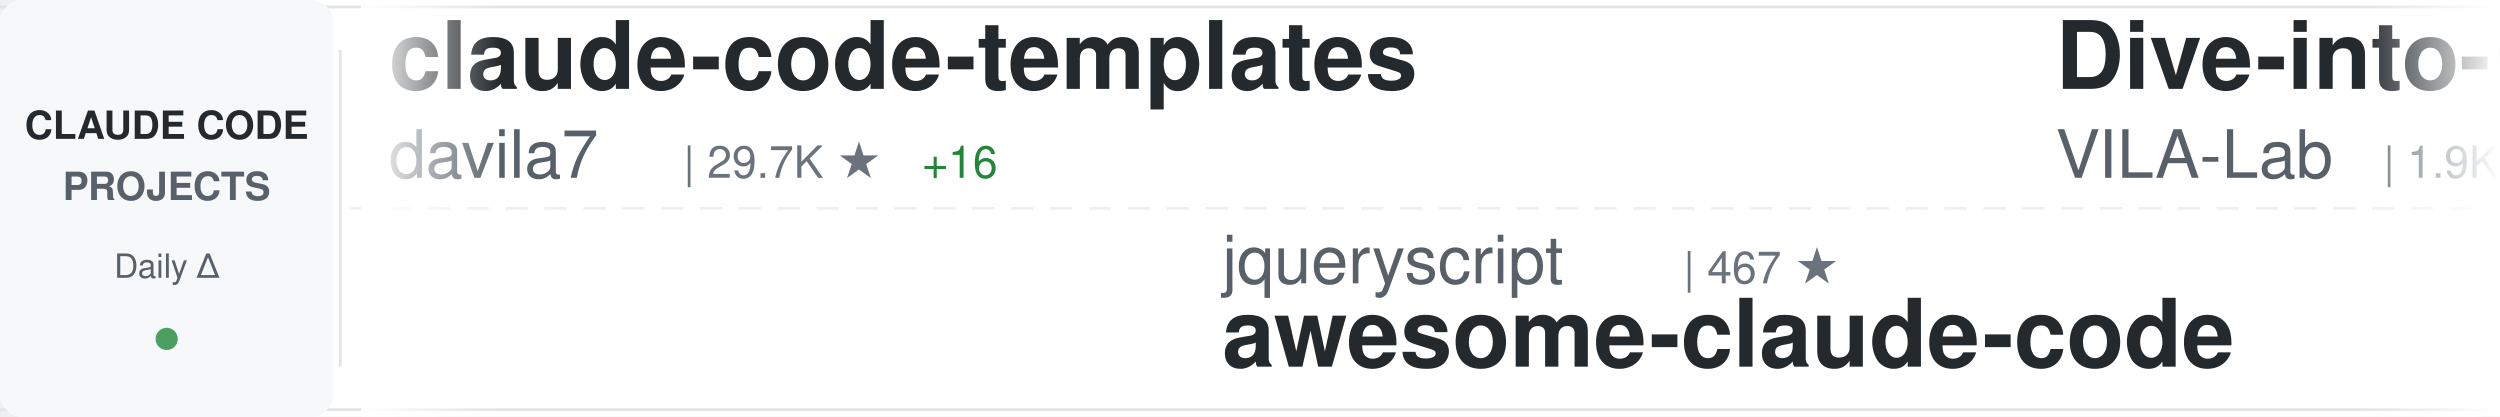
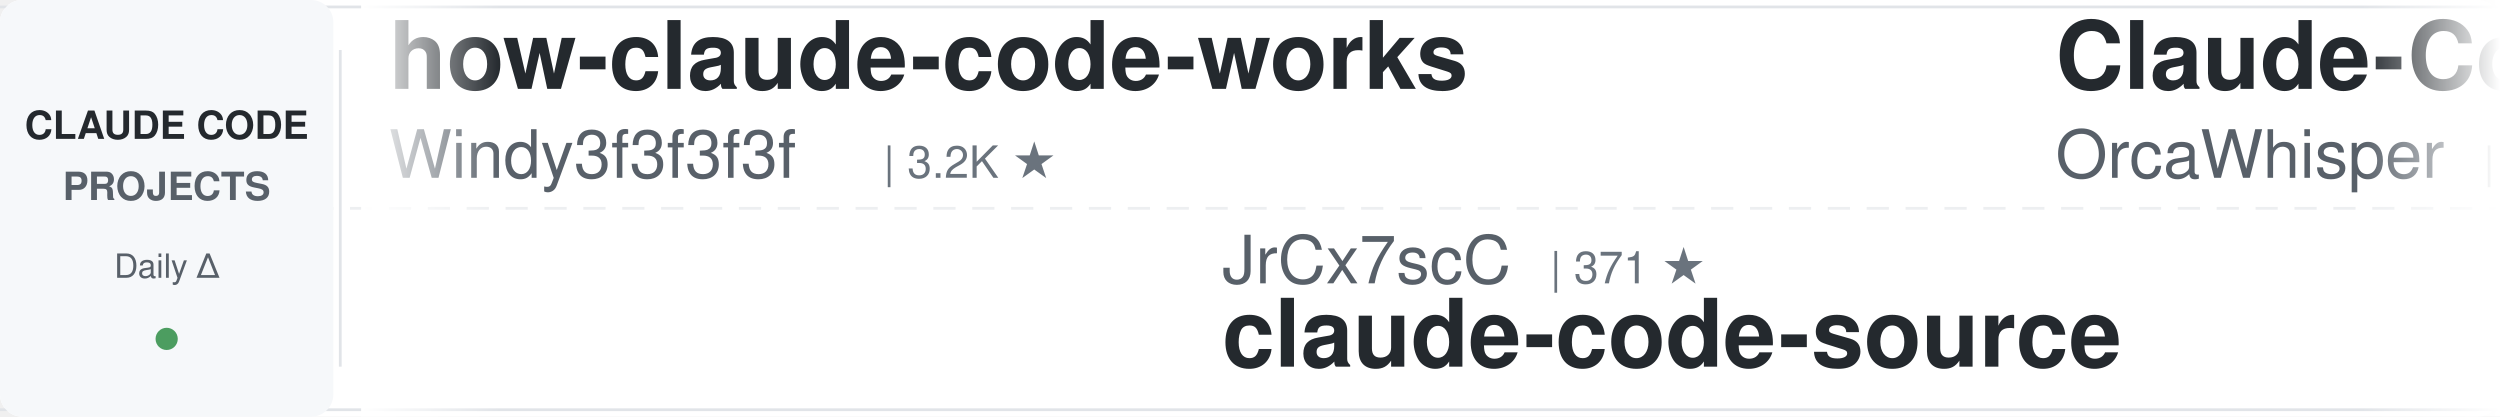
<svg xmlns="http://www.w3.org/2000/svg" width="900" height="150">
  <defs>
    <linearGradient id="awesomeLeftFade" x1="0%" y1="0%" x2="100%" y2="0%">
      <stop offset="0%" style="stop-color:#ffffff;stop-opacity:1" />
      <stop offset="100%" style="stop-color:#ffffff;stop-opacity:0" />
    </linearGradient>
    <linearGradient id="awesomeRightFade" x1="0%" y1="0%" x2="100%" y2="0%">
      <stop offset="0%" style="stop-color:#ffffff;stop-opacity:0" />
      <stop offset="100%" style="stop-color:#ffffff;stop-opacity:1" />
    </linearGradient>
  </defs>
  <rect width="900" height="150" fill="#ffffff" rx="8" />
  <rect x="0" y="2" width="900" height="1" fill="#e1e4e8" />
  <rect x="0" y="147" width="900" height="1" fill="#e1e4e8" />
  <line x1="0" y1="75" x2="900" y2="75" stroke="#e1e4e8" stroke-width="1" stroke-dasharray="8 6" opacity="0.6" />
  <rect x="0" y="0" width="120" height="150" fill="#f6f8fa" rx="8" />
  <text x="60" y="50" font-family="-apple-system, BlinkMacSystemFont, 'Segoe UI', Helvetica, Arial, sans-serif" font-size="14" font-weight="600" fill="#24292e" text-anchor="middle">CLAUDE CODE</text>
  <text x="60" y="72" font-family="-apple-system, BlinkMacSystemFont, 'Segoe UI', Helvetica, Arial, sans-serif" font-size="14" font-weight="600" fill="#586069" text-anchor="middle">PROJECTS</text>
  <text x="60" y="100" font-family="-apple-system, BlinkMacSystemFont, 'Segoe UI', Helvetica, Arial, sans-serif" font-size="12" font-weight="500" fill="#586069" text-anchor="middle">Daily Δ</text>
  <circle cx="60" cy="122" r="4" fill="#22863a" opacity="0.8" />
  <rect x="122" y="18" width="1" height="114" fill="#e1e4e8" />
  <clipPath id="awesomeTickerClip">
    <rect x="130" y="0" width="770" height="150" />
  </clipPath>
  <g clip-path="url(#awesomeTickerClip)">
    <g id="awesomeTickerItems">
      <animateTransform attributeName="transform" attributeType="XML" type="translate" from="0 0" to="-3000 0" dur="54s" repeatCount="indefinite" />
      <g transform="translate(0, 0)">
-         <text x="140" y="32" font-family="-apple-system, BlinkMacSystemFont, 'Segoe UI', Helvetica, Arial, sans-serif" font-size="34" font-weight="600" fill="#24292e">claude-code-templates</text>
-         <text x="140" y="64" font-family="-apple-system, BlinkMacSystemFont, 'Segoe UI', Helvetica, Arial, sans-serif" font-size="24" font-weight="400" fill="#586069">davila7</text>
-         <text x="246" y="64" font-family="-apple-system, BlinkMacSystemFont, 'Segoe UI', Helvetica, Arial, sans-serif" font-size="16" font-weight="500" fill="#6a737d">| 29.7K ★</text>
-         <text x="332" y="64" font-family="-apple-system, BlinkMacSystemFont, 'Segoe UI', Helvetica, Arial, sans-serif" font-size="16" font-weight="500" fill="#22863a"> +16</text>
+         <text x="140" y="32" font-family="-apple-system, BlinkMacSystemFont, 'Segoe UI', Helvetica, Arial, sans-serif" font-size="34" font-weight="600" fill="#24292e">how-claude-code-works</text>
+         <text x="140" y="64" font-family="-apple-system, BlinkMacSystemFont, 'Segoe UI', Helvetica, Arial, sans-serif" font-size="24" font-weight="400" fill="#586069">Windy3f3f3f3f</text>
+         <text x="318" y="64" font-family="-apple-system, BlinkMacSystemFont, 'Segoe UI', Helvetica, Arial, sans-serif" font-size="16" font-weight="500" fill="#6a737d">| 3.2K ★</text>
      </g>
      <g transform="translate(300, 0)">
-         <text x="140" y="102" font-family="-apple-system, BlinkMacSystemFont, 'Segoe UI', Helvetica, Arial, sans-serif" font-size="24" font-weight="400" fill="#586069">jqueryscript</text>
-         <text x="306" y="102" font-family="-apple-system, BlinkMacSystemFont, 'Segoe UI', Helvetica, Arial, sans-serif" font-size="16" font-weight="500" fill="#6a737d">| 467 ★</text>
-         <text x="140" y="132" font-family="-apple-system, BlinkMacSystemFont, 'Segoe UI', Helvetica, Arial, sans-serif" font-size="34" font-weight="600" fill="#24292e">awesome-claude-code</text>
+         <text x="140" y="102" font-family="-apple-system, BlinkMacSystemFont, 'Segoe UI', Helvetica, Arial, sans-serif" font-size="24" font-weight="400" fill="#586069">JrCx7scC</text>
+         <text x="258" y="102" font-family="-apple-system, BlinkMacSystemFont, 'Segoe UI', Helvetica, Arial, sans-serif" font-size="16" font-weight="500" fill="#6a737d">| 371 ★</text>
+         <text x="140" y="132" font-family="-apple-system, BlinkMacSystemFont, 'Segoe UI', Helvetica, Arial, sans-serif" font-size="34" font-weight="600" fill="#24292e">claude-code-source</text>
      </g>
      <g transform="translate(600, 0)">
-         <text x="140" y="32" font-family="-apple-system, BlinkMacSystemFont, 'Segoe UI', Helvetica, Arial, sans-serif" font-size="34" font-weight="600" fill="#24292e">Dive-into-Claude-Code</text>
-         <text x="140" y="64" font-family="-apple-system, BlinkMacSystemFont, 'Segoe UI', Helvetica, Arial, sans-serif" font-size="24" font-weight="400" fill="#586069">VILA-Lab</text>
-         <text x="258" y="64" font-family="-apple-system, BlinkMacSystemFont, 'Segoe UI', Helvetica, Arial, sans-serif" font-size="16" font-weight="500" fill="#6a737d">| 1.9K ★</text>
+         <text x="140" y="32" font-family="-apple-system, BlinkMacSystemFont, 'Segoe UI', Helvetica, Arial, sans-serif" font-size="34" font-weight="600" fill="#24292e">Claude-Code</text>
+         <text x="140" y="64" font-family="-apple-system, BlinkMacSystemFont, 'Segoe UI', Helvetica, Arial, sans-serif" font-size="24" font-weight="400" fill="#586069">OrcaWhisper</text>
+         <text x="294" y="64" font-family="-apple-system, BlinkMacSystemFont, 'Segoe UI', Helvetica, Arial, sans-serif" font-size="16" font-weight="500" fill="#6a737d">| 85 ★</text>
      </g>
      <g transform="translate(900, 0)">
-         <text x="140" y="102" font-family="-apple-system, BlinkMacSystemFont, 'Segoe UI', Helvetica, Arial, sans-serif" font-size="24" font-weight="400" fill="#586069">edmund-io</text>
-         <text x="270" y="102" font-family="-apple-system, BlinkMacSystemFont, 'Segoe UI', Helvetica, Arial, sans-serif" font-size="16" font-weight="500" fill="#6a737d">| 1.5K ★</text>
-         <text x="140" y="132" font-family="-apple-system, BlinkMacSystemFont, 'Segoe UI', Helvetica, Arial, sans-serif" font-size="34" font-weight="600" fill="#24292e">edmunds-claude-code</text>
+         <text x="140" y="102" font-family="-apple-system, BlinkMacSystemFont, 'Segoe UI', Helvetica, Arial, sans-serif" font-size="24" font-weight="400" fill="#586069">jeremylongshore</text>
+         <text x="342" y="102" font-family="-apple-system, BlinkMacSystemFont, 'Segoe UI', Helvetica, Arial, sans-serif" font-size="16" font-weight="500" fill="#6a737d">| 2.5K ★</text>
+         <text x="140" y="132" font-family="-apple-system, BlinkMacSystemFont, 'Segoe UI', Helvetica, Arial, sans-serif" font-size="34" font-weight="600" fill="#24292e">claude-code-plugins-plus...</text>
      </g>
      <g transform="translate(1200, 0)">
-         <text x="140" y="32" font-family="-apple-system, BlinkMacSystemFont, 'Segoe UI', Helvetica, Arial, sans-serif" font-size="34" font-weight="600" fill="#24292e">claude-code-cli</text>
-         <text x="140" y="64" font-family="-apple-system, BlinkMacSystemFont, 'Segoe UI', Helvetica, Arial, sans-serif" font-size="24" font-weight="400" fill="#586069">huangserva</text>
-         <text x="282" y="64" font-family="-apple-system, BlinkMacSystemFont, 'Segoe UI', Helvetica, Arial, sans-serif" font-size="16" font-weight="500" fill="#6a737d">| 621 ★</text>
+         <text x="140" y="32" font-family="-apple-system, BlinkMacSystemFont, 'Segoe UI', Helvetica, Arial, sans-serif" font-size="34" font-weight="600" fill="#24292e">oh-my-claudecode</text>
+         <text x="140" y="64" font-family="-apple-system, BlinkMacSystemFont, 'Segoe UI', Helvetica, Arial, sans-serif" font-size="24" font-weight="400" fill="#586069">Yeachan-Heo</text>
+         <text x="294" y="64" font-family="-apple-system, BlinkMacSystemFont, 'Segoe UI', Helvetica, Arial, sans-serif" font-size="16" font-weight="500" fill="#6a737d">| 37.8K ★</text>
+         <text x="380" y="64" font-family="-apple-system, BlinkMacSystemFont, 'Segoe UI', Helvetica, Arial, sans-serif" font-size="16" font-weight="500" fill="#22863a"> +4</text>
      </g>
      <g transform="translate(1500, 0)">
-         <text x="140" y="102" font-family="-apple-system, BlinkMacSystemFont, 'Segoe UI', Helvetica, Arial, sans-serif" font-size="24" font-weight="400" fill="#586069">huangjia2019</text>
-         <text x="306" y="102" font-family="-apple-system, BlinkMacSystemFont, 'Segoe UI', Helvetica, Arial, sans-serif" font-size="16" font-weight="500" fill="#6a737d">| 990 ★</text>
-         <text x="140" y="132" font-family="-apple-system, BlinkMacSystemFont, 'Segoe UI', Helvetica, Arial, sans-serif" font-size="34" font-weight="600" fill="#24292e">claude-code-engineering</text>
+         <text x="140" y="102" font-family="-apple-system, BlinkMacSystemFont, 'Segoe UI', Helvetica, Arial, sans-serif" font-size="24" font-weight="400" fill="#586069">shanraisshan</text>
+         <text x="306" y="102" font-family="-apple-system, BlinkMacSystemFont, 'Segoe UI', Helvetica, Arial, sans-serif" font-size="16" font-weight="500" fill="#6a737d">| 63.0K ★</text>
+         <text x="392" y="102" font-family="-apple-system, BlinkMacSystemFont, 'Segoe UI', Helvetica, Arial, sans-serif" font-size="16" font-weight="500" fill="#22863a"> +15</text>
+         <text x="140" y="132" font-family="-apple-system, BlinkMacSystemFont, 'Segoe UI', Helvetica, Arial, sans-serif" font-size="34" font-weight="600" fill="#24292e">claude-code-best-practic...</text>
      </g>
      <g transform="translate(1800, 0)">
-         <text x="140" y="32" font-family="-apple-system, BlinkMacSystemFont, 'Segoe UI', Helvetica, Arial, sans-serif" font-size="34" font-weight="600" fill="#24292e">everything-claude-code-z...</text>
-         <text x="140" y="64" font-family="-apple-system, BlinkMacSystemFont, 'Segoe UI', Helvetica, Arial, sans-serif" font-size="24" font-weight="400" fill="#586069">xu-xiang</text>
-         <text x="258" y="64" font-family="-apple-system, BlinkMacSystemFont, 'Segoe UI', Helvetica, Arial, sans-serif" font-size="16" font-weight="500" fill="#6a737d">| 1.7K ★</text>
-         <text x="335" y="64" font-family="-apple-system, BlinkMacSystemFont, 'Segoe UI', Helvetica, Arial, sans-serif" font-size="16" font-weight="500" fill="#22863a"> +2</text>
+         <text x="140" y="32" font-family="-apple-system, BlinkMacSystemFont, 'Segoe UI', Helvetica, Arial, sans-serif" font-size="34" font-weight="600" fill="#24292e">claude-code-showcase</text>
+         <text x="140" y="64" font-family="-apple-system, BlinkMacSystemFont, 'Segoe UI', Helvetica, Arial, sans-serif" font-size="24" font-weight="400" fill="#586069">ChrisWiles</text>
+         <text x="282" y="64" font-family="-apple-system, BlinkMacSystemFont, 'Segoe UI', Helvetica, Arial, sans-serif" font-size="16" font-weight="500" fill="#6a737d">| 6.0K ★</text>
      </g>
      <g transform="translate(2100, 0)">
-         <text x="140" y="102" font-family="-apple-system, BlinkMacSystemFont, 'Segoe UI', Helvetica, Arial, sans-serif" font-size="24" font-weight="400" fill="#586069">anthropics</text>
-         <text x="282" y="102" font-family="-apple-system, BlinkMacSystemFont, 'Segoe UI', Helvetica, Arial, sans-serif" font-size="16" font-weight="500" fill="#6a737d">| 5.6K ★</text>
-         <text x="140" y="132" font-family="-apple-system, BlinkMacSystemFont, 'Segoe UI', Helvetica, Arial, sans-serif" font-size="34" font-weight="600" fill="#24292e">claude-code-security-rev...</text>
+         <text x="140" y="102" font-family="-apple-system, BlinkMacSystemFont, 'Segoe UI', Helvetica, Arial, sans-serif" font-size="24" font-weight="400" fill="#586069">krusemediallc</text>
+         <text x="318" y="102" font-family="-apple-system, BlinkMacSystemFont, 'Segoe UI', Helvetica, Arial, sans-serif" font-size="16" font-weight="500" fill="#6a737d">| 1.0K ★</text>
+         <text x="140" y="132" font-family="-apple-system, BlinkMacSystemFont, 'Segoe UI', Helvetica, Arial, sans-serif" font-size="34" font-weight="600" fill="#24292e">arcads-claude-code</text>
      </g>
      <g transform="translate(2400, 0)">
-         <text x="140" y="32" font-family="-apple-system, BlinkMacSystemFont, 'Segoe UI', Helvetica, Arial, sans-serif" font-size="34" font-weight="600" fill="#24292e">andrej-karpathy-skills</text>
-         <text x="140" y="64" font-family="-apple-system, BlinkMacSystemFont, 'Segoe UI', Helvetica, Arial, sans-serif" font-size="24" font-weight="400" fill="#586069">multica-ai</text>
-         <text x="282" y="64" font-family="-apple-system, BlinkMacSystemFont, 'Segoe UI', Helvetica, Arial, sans-serif" font-size="16" font-weight="500" fill="#6a737d">| 193.5K ★</text>
-         <text x="377" y="64" font-family="-apple-system, BlinkMacSystemFont, 'Segoe UI', Helvetica, Arial, sans-serif" font-size="16" font-weight="500" fill="#22863a"> +38</text>
+         <text x="140" y="32" font-family="-apple-system, BlinkMacSystemFont, 'Segoe UI', Helvetica, Arial, sans-serif" font-size="34" font-weight="600" fill="#24292e">claude-code-local</text>
+         <text x="140" y="64" font-family="-apple-system, BlinkMacSystemFont, 'Segoe UI', Helvetica, Arial, sans-serif" font-size="24" font-weight="400" fill="#586069">nicedreamzapp</text>
+         <text x="318" y="64" font-family="-apple-system, BlinkMacSystemFont, 'Segoe UI', Helvetica, Arial, sans-serif" font-size="16" font-weight="500" fill="#6a737d">| 2.9K ★</text>
+         <text x="395" y="64" font-family="-apple-system, BlinkMacSystemFont, 'Segoe UI', Helvetica, Arial, sans-serif" font-size="16" font-weight="500" fill="#22863a"> +2</text>
      </g>
      <g transform="translate(2700, 0)">
-         <text x="140" y="102" font-family="-apple-system, BlinkMacSystemFont, 'Segoe UI', Helvetica, Arial, sans-serif" font-size="24" font-weight="400" fill="#586069">sugyan</text>
-         <text x="234" y="102" font-family="-apple-system, BlinkMacSystemFont, 'Segoe UI', Helvetica, Arial, sans-serif" font-size="16" font-weight="500" fill="#6a737d">| 1.1K ★</text>
-         <text x="140" y="132" font-family="-apple-system, BlinkMacSystemFont, 'Segoe UI', Helvetica, Arial, sans-serif" font-size="34" font-weight="600" fill="#24292e">claude-code-webui</text>
+         <text x="140" y="102" font-family="-apple-system, BlinkMacSystemFont, 'Segoe UI', Helvetica, Arial, sans-serif" font-size="24" font-weight="400" fill="#586069">https-deeplearning-ai</text>
+         <text x="414" y="102" font-family="-apple-system, BlinkMacSystemFont, 'Segoe UI', Helvetica, Arial, sans-serif" font-size="16" font-weight="500" fill="#6a737d">| 534 ★</text>
+         <text x="140" y="132" font-family="-apple-system, BlinkMacSystemFont, 'Segoe UI', Helvetica, Arial, sans-serif" font-size="34" font-weight="600" fill="#24292e">sc-claude-code-files</text>
      </g>
      <g transform="translate(3000, 0)">
-         <text x="140" y="32" font-family="-apple-system, BlinkMacSystemFont, 'Segoe UI', Helvetica, Arial, sans-serif" font-size="34" font-weight="600" fill="#24292e">claude-code-templates</text>
-         <text x="140" y="64" font-family="-apple-system, BlinkMacSystemFont, 'Segoe UI', Helvetica, Arial, sans-serif" font-size="24" font-weight="400" fill="#586069">davila7</text>
-         <text x="246" y="64" font-family="-apple-system, BlinkMacSystemFont, 'Segoe UI', Helvetica, Arial, sans-serif" font-size="16" font-weight="500" fill="#6a737d">| 29.7K ★</text>
-         <text x="332" y="64" font-family="-apple-system, BlinkMacSystemFont, 'Segoe UI', Helvetica, Arial, sans-serif" font-size="16" font-weight="500" fill="#22863a"> +16</text>
+         <text x="140" y="32" font-family="-apple-system, BlinkMacSystemFont, 'Segoe UI', Helvetica, Arial, sans-serif" font-size="34" font-weight="600" fill="#24292e">how-claude-code-works</text>
+         <text x="140" y="64" font-family="-apple-system, BlinkMacSystemFont, 'Segoe UI', Helvetica, Arial, sans-serif" font-size="24" font-weight="400" fill="#586069">Windy3f3f3f3f</text>
+         <text x="318" y="64" font-family="-apple-system, BlinkMacSystemFont, 'Segoe UI', Helvetica, Arial, sans-serif" font-size="16" font-weight="500" fill="#6a737d">| 3.2K ★</text>
      </g>
      <g transform="translate(3300, 0)">
-         <text x="140" y="102" font-family="-apple-system, BlinkMacSystemFont, 'Segoe UI', Helvetica, Arial, sans-serif" font-size="24" font-weight="400" fill="#586069">jqueryscript</text>
-         <text x="306" y="102" font-family="-apple-system, BlinkMacSystemFont, 'Segoe UI', Helvetica, Arial, sans-serif" font-size="16" font-weight="500" fill="#6a737d">| 467 ★</text>
-         <text x="140" y="132" font-family="-apple-system, BlinkMacSystemFont, 'Segoe UI', Helvetica, Arial, sans-serif" font-size="34" font-weight="600" fill="#24292e">awesome-claude-code</text>
+         <text x="140" y="102" font-family="-apple-system, BlinkMacSystemFont, 'Segoe UI', Helvetica, Arial, sans-serif" font-size="24" font-weight="400" fill="#586069">JrCx7scC</text>
+         <text x="258" y="102" font-family="-apple-system, BlinkMacSystemFont, 'Segoe UI', Helvetica, Arial, sans-serif" font-size="16" font-weight="500" fill="#6a737d">| 371 ★</text>
+         <text x="140" y="132" font-family="-apple-system, BlinkMacSystemFont, 'Segoe UI', Helvetica, Arial, sans-serif" font-size="34" font-weight="600" fill="#24292e">claude-code-source</text>
      </g>
      <g transform="translate(3600, 0)">
-         <text x="140" y="32" font-family="-apple-system, BlinkMacSystemFont, 'Segoe UI', Helvetica, Arial, sans-serif" font-size="34" font-weight="600" fill="#24292e">Dive-into-Claude-Code</text>
-         <text x="140" y="64" font-family="-apple-system, BlinkMacSystemFont, 'Segoe UI', Helvetica, Arial, sans-serif" font-size="24" font-weight="400" fill="#586069">VILA-Lab</text>
-         <text x="258" y="64" font-family="-apple-system, BlinkMacSystemFont, 'Segoe UI', Helvetica, Arial, sans-serif" font-size="16" font-weight="500" fill="#6a737d">| 1.9K ★</text>
+         <text x="140" y="32" font-family="-apple-system, BlinkMacSystemFont, 'Segoe UI', Helvetica, Arial, sans-serif" font-size="34" font-weight="600" fill="#24292e">Claude-Code</text>
+         <text x="140" y="64" font-family="-apple-system, BlinkMacSystemFont, 'Segoe UI', Helvetica, Arial, sans-serif" font-size="24" font-weight="400" fill="#586069">OrcaWhisper</text>
+         <text x="294" y="64" font-family="-apple-system, BlinkMacSystemFont, 'Segoe UI', Helvetica, Arial, sans-serif" font-size="16" font-weight="500" fill="#6a737d">| 85 ★</text>
      </g>
      <g transform="translate(3900, 0)">
-         <text x="140" y="102" font-family="-apple-system, BlinkMacSystemFont, 'Segoe UI', Helvetica, Arial, sans-serif" font-size="24" font-weight="400" fill="#586069">edmund-io</text>
-         <text x="270" y="102" font-family="-apple-system, BlinkMacSystemFont, 'Segoe UI', Helvetica, Arial, sans-serif" font-size="16" font-weight="500" fill="#6a737d">| 1.5K ★</text>
-         <text x="140" y="132" font-family="-apple-system, BlinkMacSystemFont, 'Segoe UI', Helvetica, Arial, sans-serif" font-size="34" font-weight="600" fill="#24292e">edmunds-claude-code</text>
+         <text x="140" y="102" font-family="-apple-system, BlinkMacSystemFont, 'Segoe UI', Helvetica, Arial, sans-serif" font-size="24" font-weight="400" fill="#586069">jeremylongshore</text>
+         <text x="342" y="102" font-family="-apple-system, BlinkMacSystemFont, 'Segoe UI', Helvetica, Arial, sans-serif" font-size="16" font-weight="500" fill="#6a737d">| 2.5K ★</text>
+         <text x="140" y="132" font-family="-apple-system, BlinkMacSystemFont, 'Segoe UI', Helvetica, Arial, sans-serif" font-size="34" font-weight="600" fill="#24292e">claude-code-plugins-plus...</text>
      </g>
    </g>
  </g>
  <rect x="130" y="0" width="50" height="150" fill="url(#awesomeLeftFade)" />
  <rect x="850" y="0" width="50" height="150" fill="url(#awesomeRightFade)" />
</svg>
